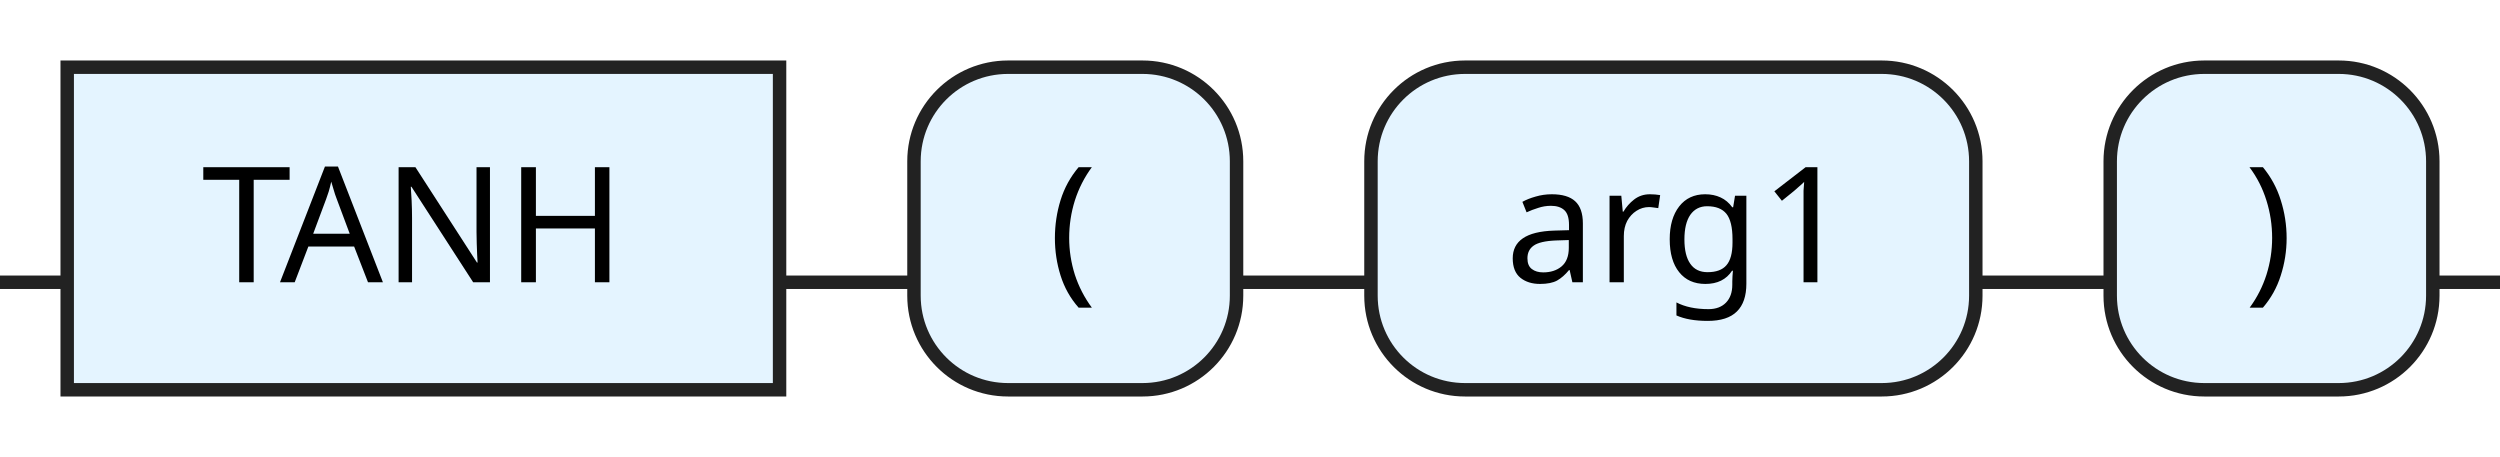
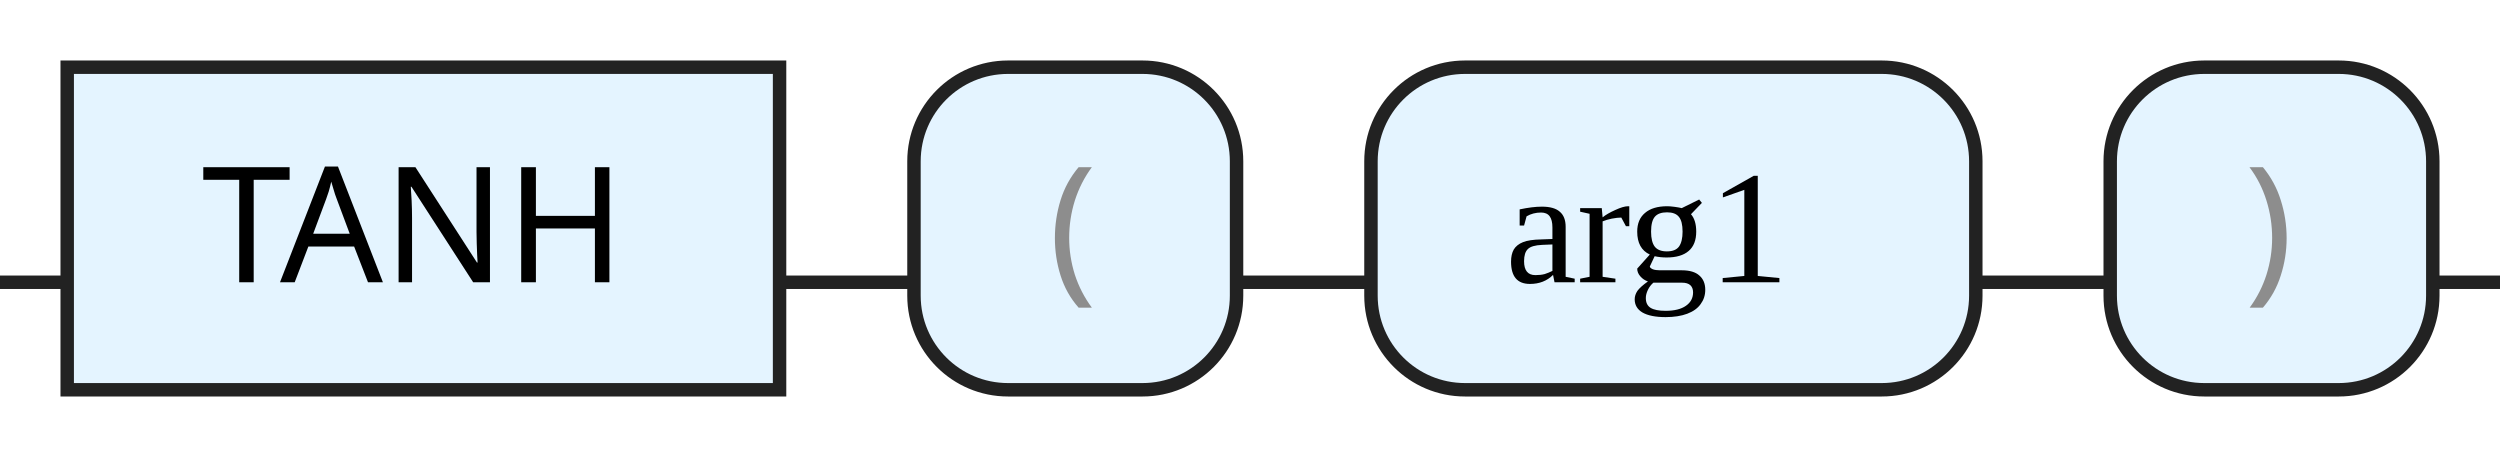
<svg xmlns="http://www.w3.org/2000/svg" version="1.1" width="186" height="34" viewbox="0 0 186 34">
  <defs>
-     <style type="text/css">.c{fill:none;stroke:#222222;}.k{fill:#000000;font-family:Dialog,Sans-serif;font-size:12px;}.s{fill:#e4f4ff;stroke:#222222;}</style>
+     <style type="text/css">.c{fill:none;stroke:#222222;}.k{fill:#000000;font-family:Dialog,Sans-serif;font-size:12px;}.s{fill:#e4f4ff;stroke:#222222;}.syn{fill:#8D8D8D;font-family:Dialog,Sans-serif;font-size:12px;}</style>
  </defs>
  <path class="c" d="M0 21h5m53 0h10m24 0h10m45 0h10m24 0h5" />
  <rect class="s" x="5" y="5" width="53" height="24" />
  <text class="k" x="15" y="21">TANH</text>
  <rect class="s" x="68" y="5" width="24" height="24" rx="7" />
-   <text class="k" x="78" y="21">(</text>
+   <text class="syn" x="78" y="21">(</text>
  <rect class="s" x="102" y="5" width="45" height="24" rx="7" />
-   <text class="k" x="112" y="21">arg1</text>
+   <text class="null" x="112" y="21">arg1</text>
  <rect class="s" x="157" y="5" width="24" height="24" rx="7" />
-   <text class="k" x="167" y="21">)</text>
+   <text class="syn" x="167" y="21">)</text>
</svg>
